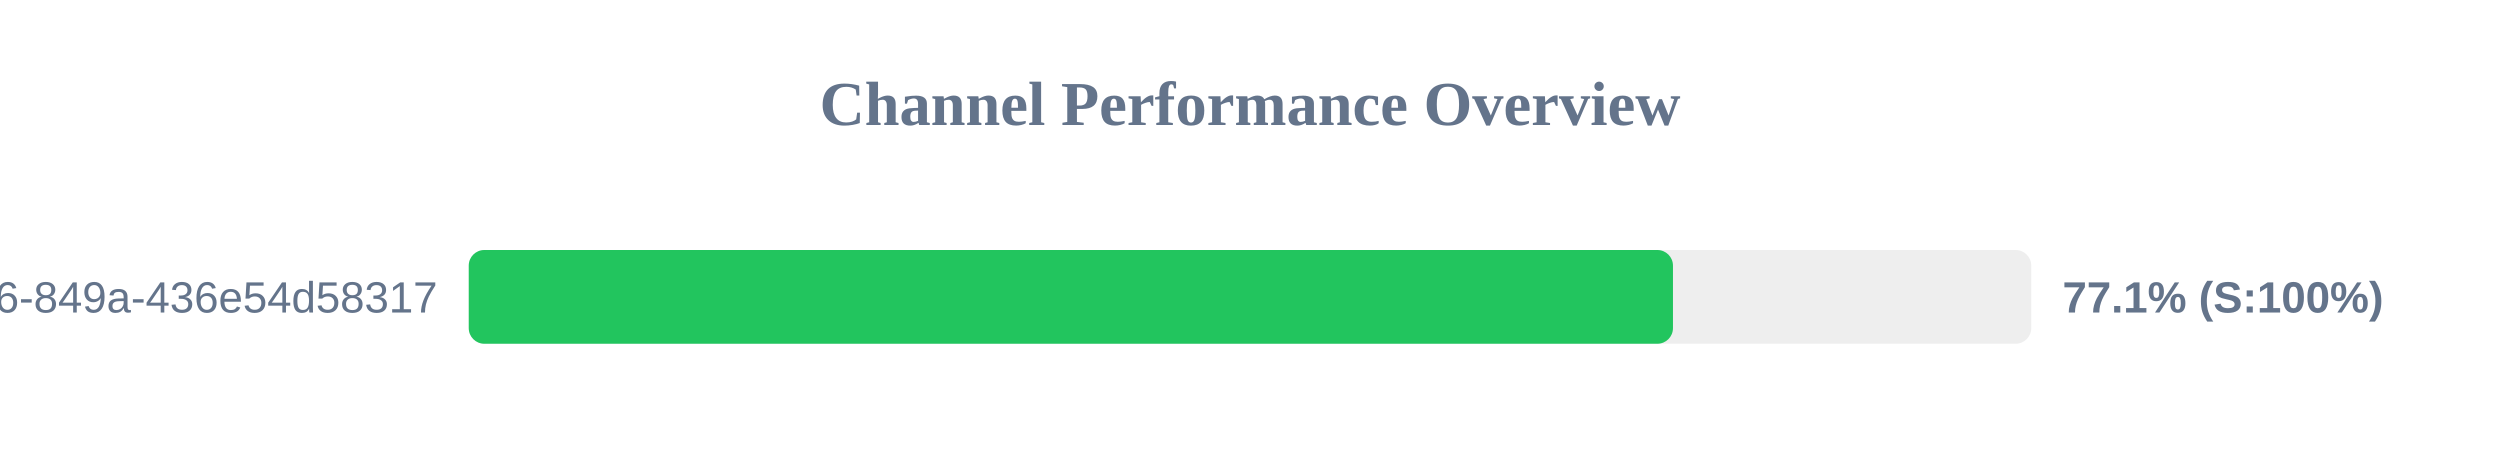
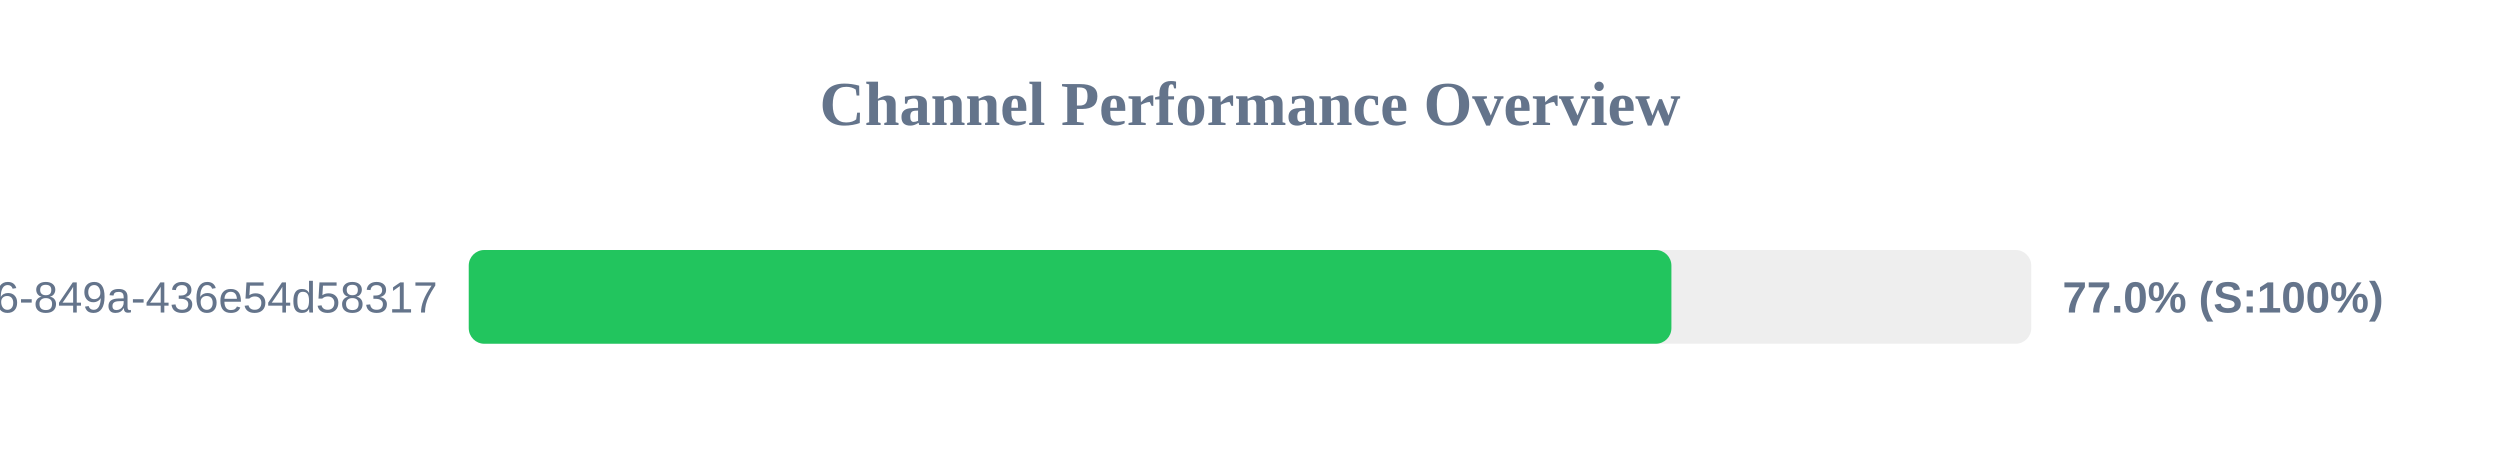
<svg xmlns="http://www.w3.org/2000/svg" width="800" height="150" version="1.1">
  <style>
        .row { font: 14px Arial; fill: #64748b; }
        .score { font: bold 14px Arial; fill: #64748b; }
    </style>
  <text x="400" y="40" text-anchor="middle" font-size="20px" font-weight="bold" fill="#64748b">Channel Performance Overview</text>
  <rect x="150" y="80" width="500" height="30" fill="#eee" rx="5" />
-   <rect x="150" y="80" width="385.35" height="30" fill="#22c55e" rx="5" />
+   <rect x="150" y="80" width="384.85" height="30" fill="#22c55e" rx="5" />
  <text x="140" y="100" text-anchor="end" class="row">?uuid=29fbd51f-03c8-4d76-849a-436e54d58317</text>
-   <text x="660" y="100" text-anchor="start" class="score">77.1% (S:100%)</text>
+   <text x="660" y="100" text-anchor="start" class="score">77.0% (S:100%)</text>
</svg>
